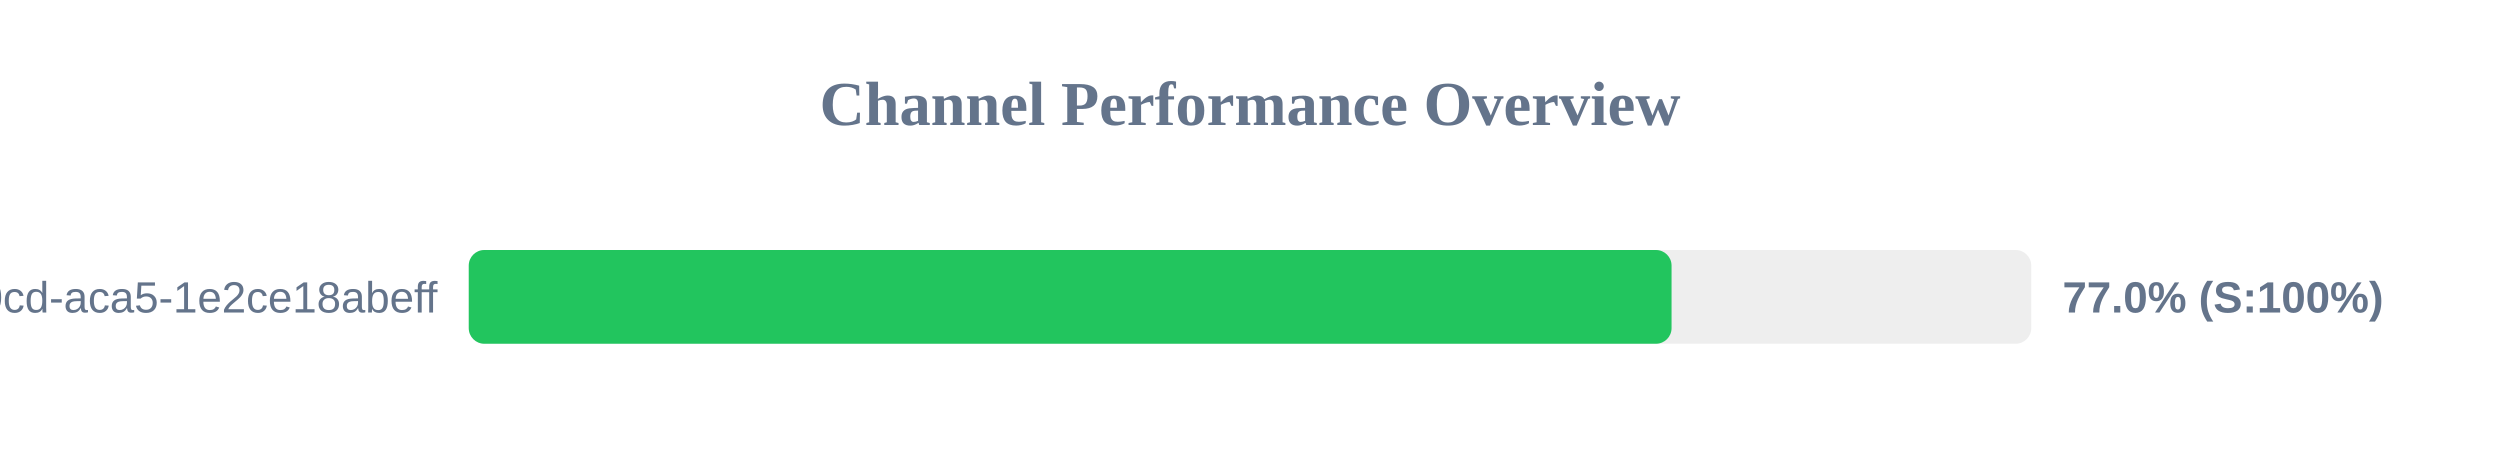
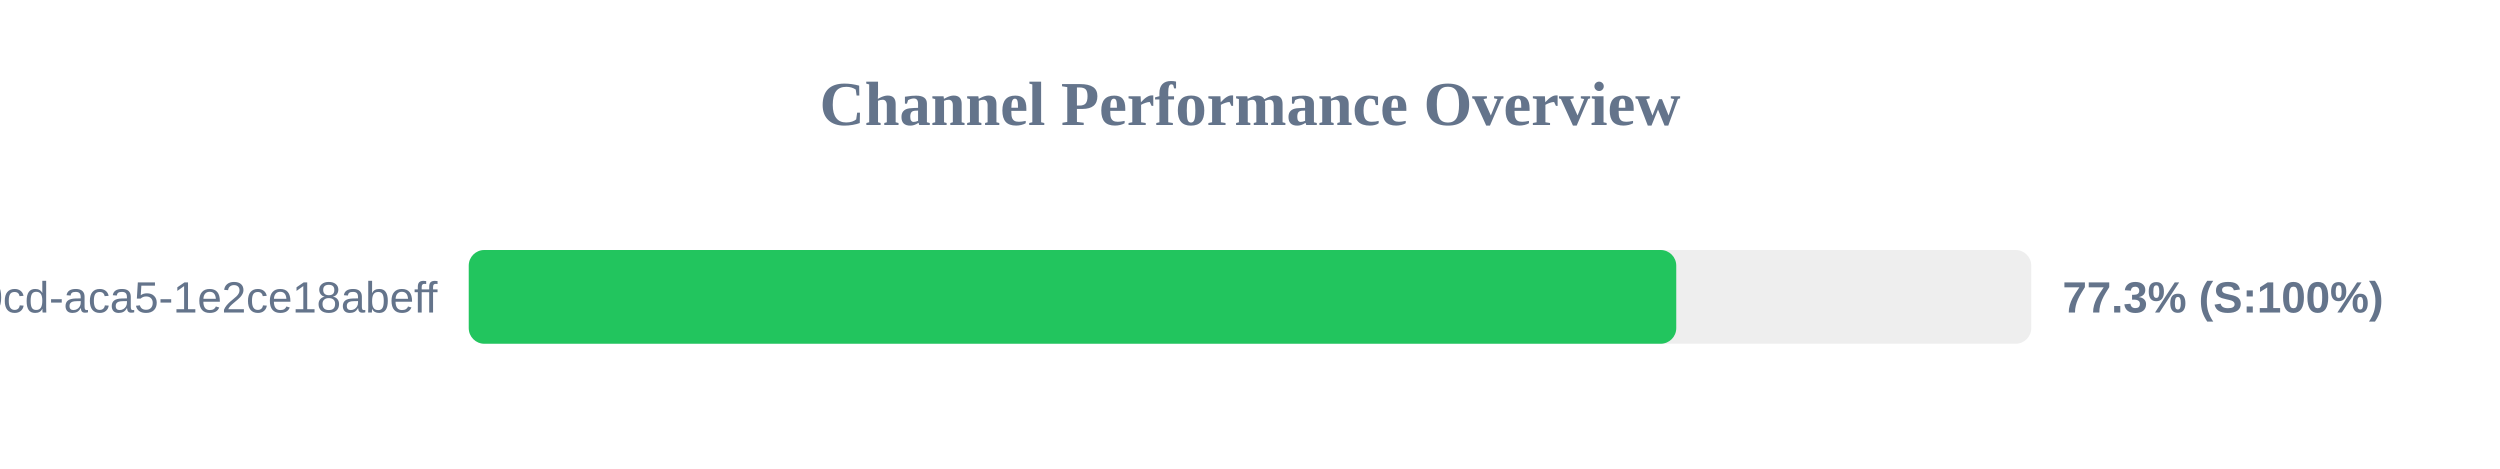
<svg xmlns="http://www.w3.org/2000/svg" width="800" height="150" version="1.1">
  <style>
        .row { font: 14px Arial; fill: #64748b; }
        .score { font: bold 14px Arial; fill: #64748b; }
    </style>
  <text x="400" y="40" text-anchor="middle" font-size="20px" font-weight="bold" fill="#64748b">Channel Performance Overview</text>
  <rect x="150" y="80" width="500" height="30" fill="#eee" rx="5" />
-   <rect x="150" y="80" width="384.9" height="30" fill="#22c55e" rx="5" />
+   <rect x="150" y="80" width="386.4" height="30" fill="#22c55e" rx="5" />
  <text x="140" y="100" text-anchor="end" class="row">?uuid=ebbeef45-0fd8-40cd-aca5-1e2ce18abeff</text>
-   <text x="660" y="100" text-anchor="start" class="score">77.0% (S:100%)</text>
+   <text x="660" y="100" text-anchor="start" class="score">77.3% (S:100%)</text>
</svg>
